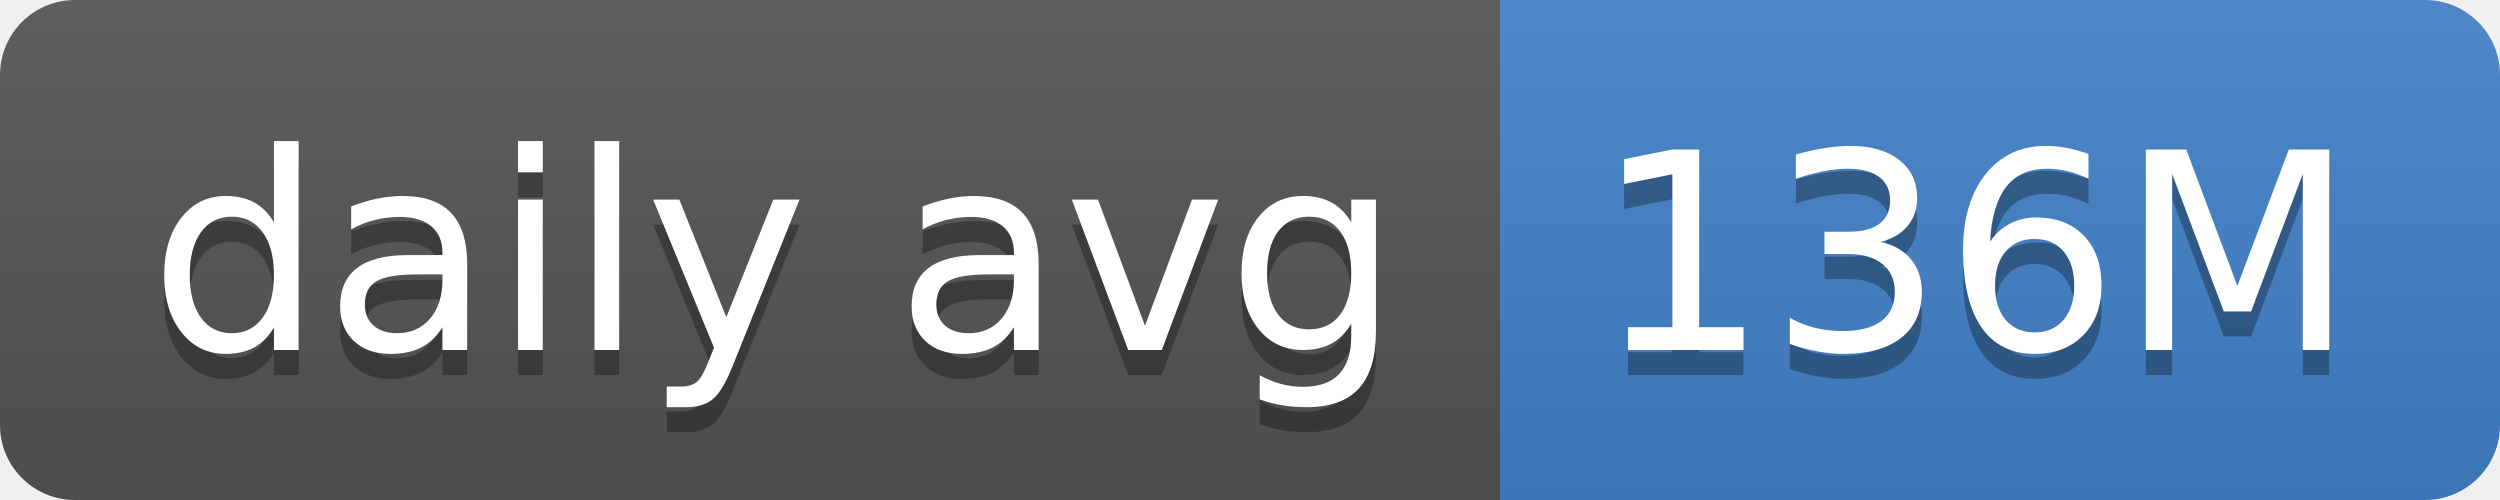
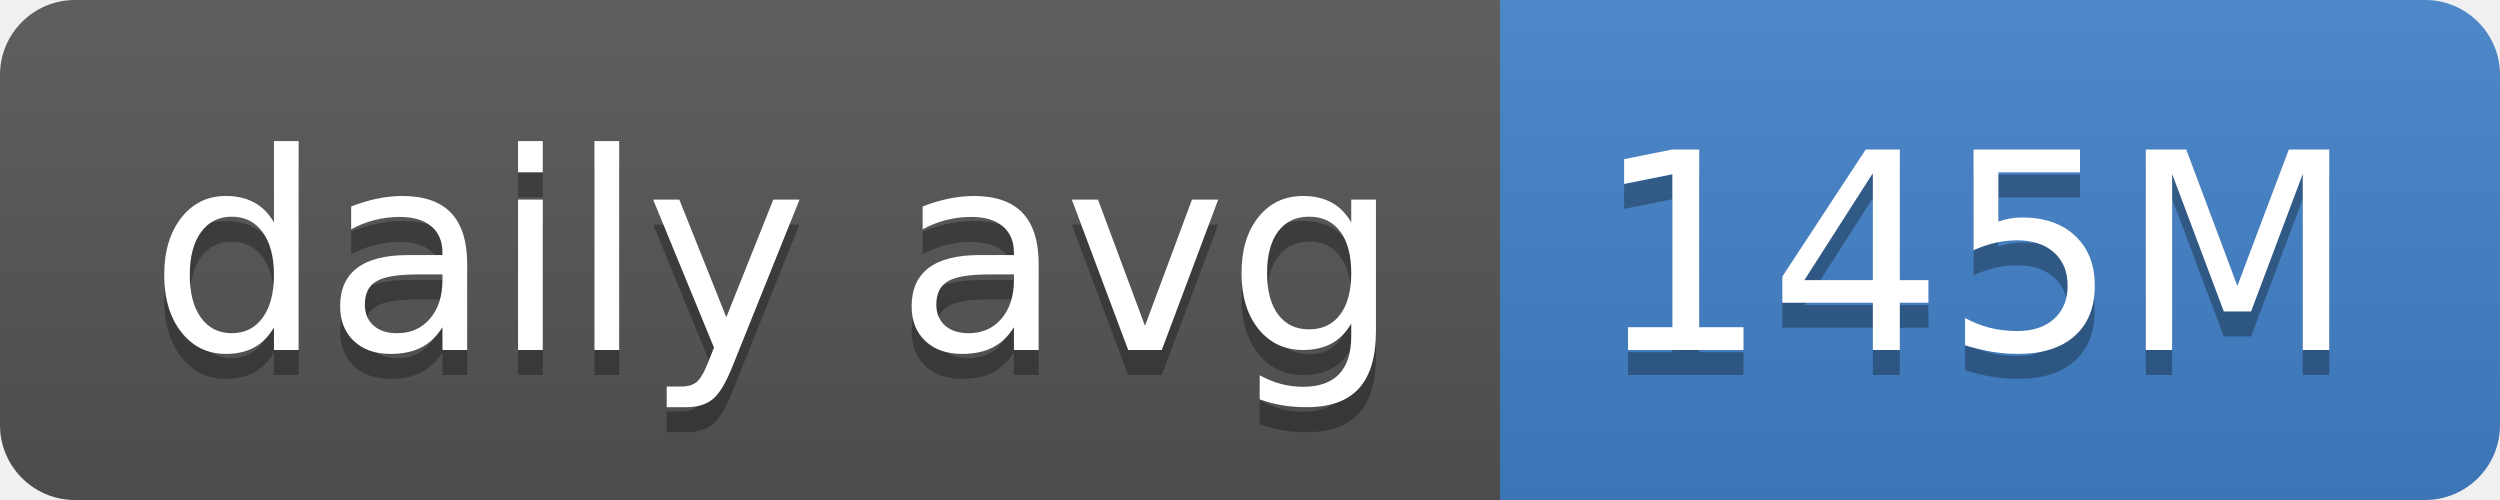
- <svg xmlns="http://www.w3.org/2000/svg" width="100" height="20" role="img" aria-label="daily avg: 136M">
+ <svg xmlns="http://www.w3.org/2000/svg" width="100" height="20" role="img" aria-label="daily avg: 145M">
  <linearGradient id="s" x2="0" y2="100%">
    <stop offset="0" stop-color="#bbb" stop-opacity=".1" />
    <stop offset="1" stop-opacity=".1" />
  </linearGradient>
  <clipPath id="r">
    <rect width="100" height="20" rx="3" fill="#fff" />
  </clipPath>
  <g clip-path="url(#r)">
    <rect width="60" height="20" fill="#555" />
    <rect x="60" width="40" height="20" fill="#4382c9" />
    <rect width="100" height="20" fill="url(#s)" />
  </g>
  <g fill="#fff" text-anchor="middle" font-family="Verdana,Geneva,DejaVu Sans,sans-serif" text-rendering="geometricPrecision" font-size="110">
    <text aria-hidden="true" x="310" y="150" fill="#010101" fill-opacity=".3" transform="scale(.1)" textLength="500">daily avg</text>
    <text x="310" y="140" transform="scale(.1)" fill="#fff" textLength="500">daily avg</text>
-     <text aria-hidden="true" x="790" y="150" fill="#010101" fill-opacity=".3" transform="scale(.1)" textLength="300">136M</text>
-     <text x="790" y="140" transform="scale(.1)" fill="#fff" textLength="300">136M</text>
+     <text aria-hidden="true" x="790" y="150" fill="#010101" fill-opacity=".3" transform="scale(.1)" textLength="300">145M</text>
+     <text x="790" y="140" transform="scale(.1)" fill="#fff" textLength="300">145M</text>
  </g>
</svg>
